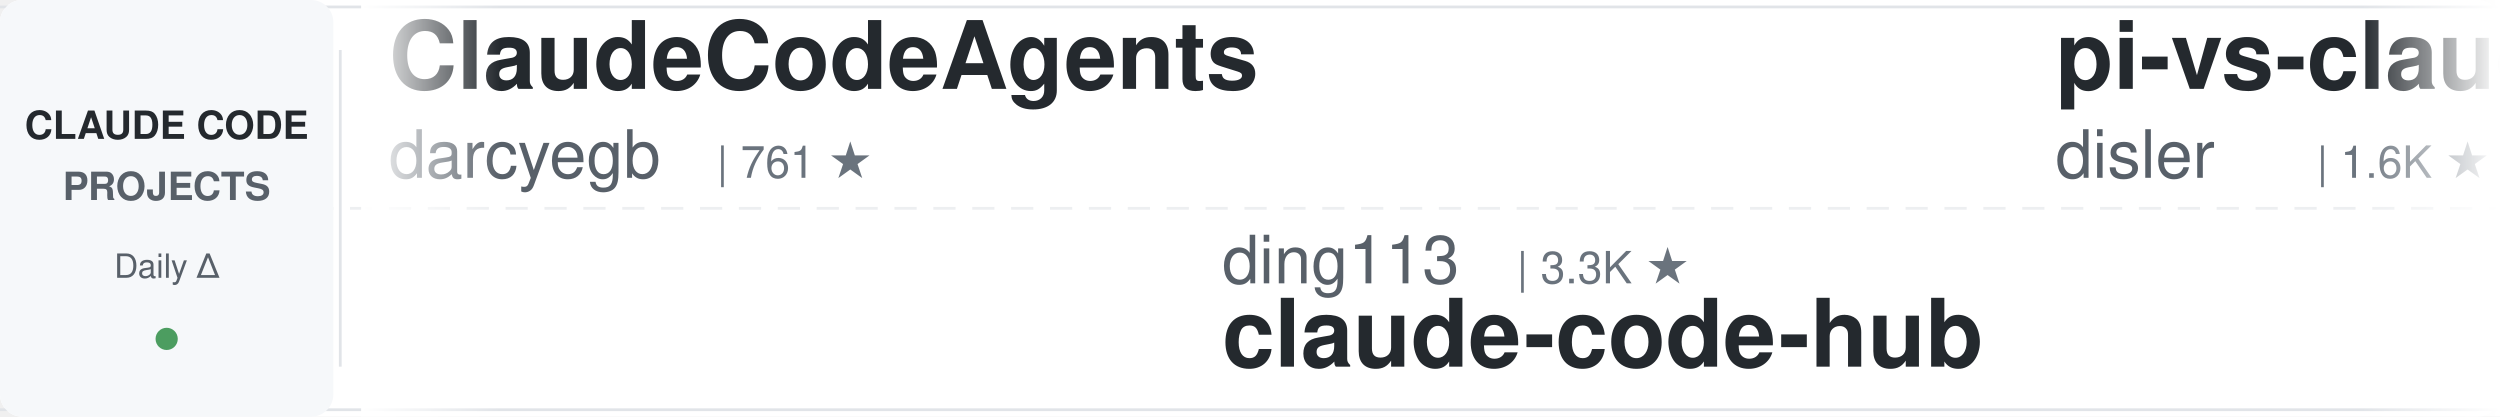
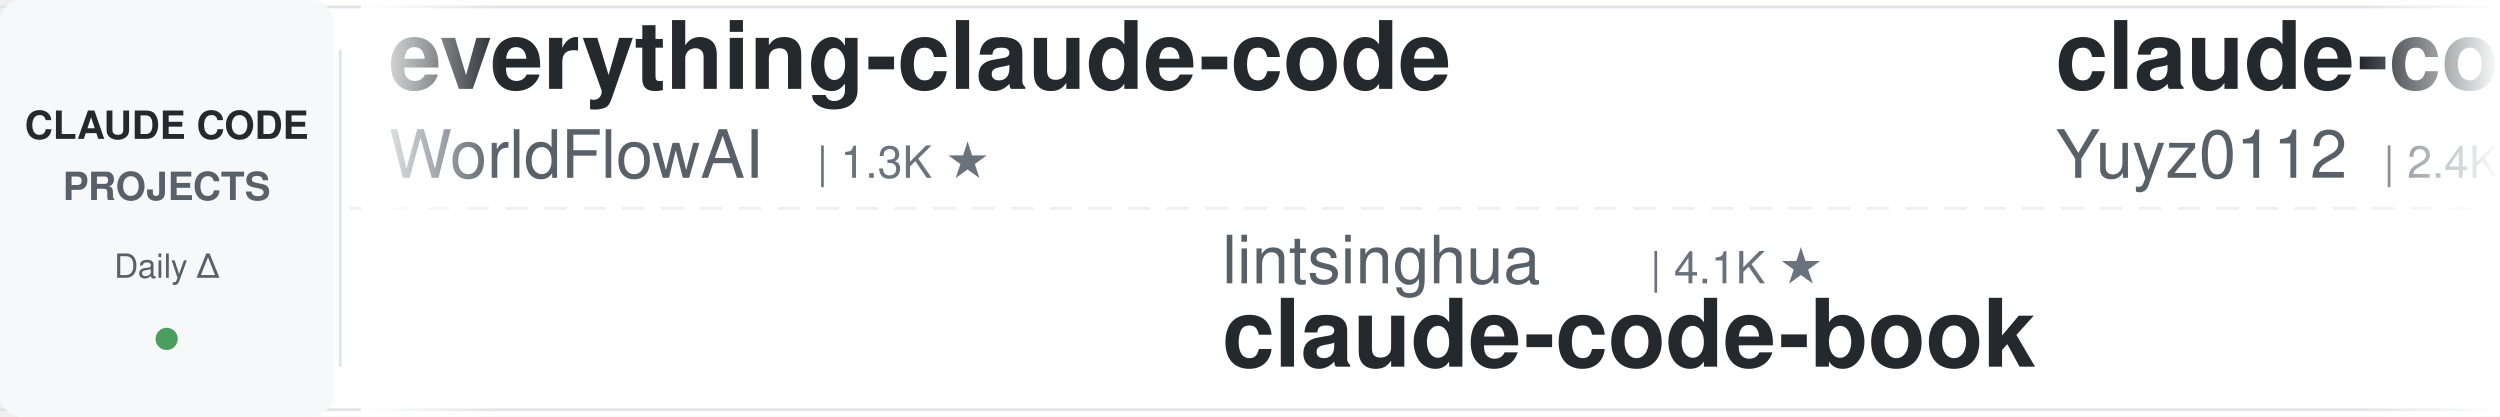
<svg xmlns="http://www.w3.org/2000/svg" width="900" height="150">
  <defs>
    <linearGradient id="leftFade" x1="0%" y1="0%" x2="100%" y2="0%">
      <stop offset="0%" style="stop-color:#ffffff;stop-opacity:1" />
      <stop offset="100%" style="stop-color:#ffffff;stop-opacity:0" />
    </linearGradient>
    <linearGradient id="rightFade" x1="0%" y1="0%" x2="100%" y2="0%">
      <stop offset="0%" style="stop-color:#ffffff;stop-opacity:0" />
      <stop offset="100%" style="stop-color:#ffffff;stop-opacity:1" />
    </linearGradient>
  </defs>
  <rect width="900" height="150" fill="#ffffff" rx="8" />
  <rect x="0" y="2" width="900" height="1" fill="#e1e4e8" />
  <rect x="0" y="147" width="900" height="1" fill="#e1e4e8" />
  <line x1="0" y1="75" x2="900" y2="75" stroke="#e1e4e8" stroke-width="1" stroke-dasharray="8 6" opacity="0.6" />
  <rect x="0" y="0" width="120" height="150" fill="#f6f8fa" rx="8" />
  <text x="60" y="50" font-family="-apple-system, BlinkMacSystemFont, 'Segoe UI', Helvetica, Arial, sans-serif" font-size="14" font-weight="600" fill="#24292e" text-anchor="middle">CLAUDE CODE</text>
  <text x="60" y="72" font-family="-apple-system, BlinkMacSystemFont, 'Segoe UI', Helvetica, Arial, sans-serif" font-size="14" font-weight="600" fill="#586069" text-anchor="middle">PROJECTS</text>
  <text x="60" y="100" font-family="-apple-system, BlinkMacSystemFont, 'Segoe UI', Helvetica, Arial, sans-serif" font-size="12" font-weight="500" fill="#586069" text-anchor="middle">Daily Δ</text>
  <circle cx="60" cy="122" r="4" fill="#22863a" opacity="0.8" />
  <rect x="122" y="18" width="1" height="114" fill="#e1e4e8" />
  <clipPath id="tickerClip">
    <rect x="130" y="0" width="770" height="150" />
  </clipPath>
  <g clip-path="url(#tickerClip)">
    <g id="tickerItems">
      <animateTransform attributeName="transform" attributeType="XML" type="translate" from="0 0" to="-3000 0" dur="54s" repeatCount="indefinite" />
      <g transform="translate(0, 0)">
-         <text x="140" y="32" font-family="-apple-system, BlinkMacSystemFont, 'Segoe UI', Helvetica, Arial, sans-serif" font-size="34" font-weight="600" fill="#24292e">ClaudeCodeAgents</text>
-         <text x="140" y="64" font-family="-apple-system, BlinkMacSystemFont, 'Segoe UI', Helvetica, Arial, sans-serif" font-size="24" font-weight="400" fill="#586069">darcyegb</text>
-         <text x="258" y="64" font-family="-apple-system, BlinkMacSystemFont, 'Segoe UI', Helvetica, Arial, sans-serif" font-size="16" font-weight="500" fill="#6a737d">| 761 ★</text>
+         <text x="140" y="32" font-family="-apple-system, BlinkMacSystemFont, 'Segoe UI', Helvetica, Arial, sans-serif" font-size="34" font-weight="600" fill="#24292e">everything-claude-code</text>
+         <text x="140" y="64" font-family="-apple-system, BlinkMacSystemFont, 'Segoe UI', Helvetica, Arial, sans-serif" font-size="24" font-weight="400" fill="#586069">WorldFlowAI</text>
+         <text x="294" y="64" font-family="-apple-system, BlinkMacSystemFont, 'Segoe UI', Helvetica, Arial, sans-serif" font-size="16" font-weight="500" fill="#6a737d">| 1.3K ★</text>
      </g>
      <g transform="translate(300, 0)">
-         <text x="140" y="102" font-family="-apple-system, BlinkMacSystemFont, 'Segoe UI', Helvetica, Arial, sans-serif" font-size="24" font-weight="400" fill="#586069">ding113</text>
-         <text x="246" y="102" font-family="-apple-system, BlinkMacSystemFont, 'Segoe UI', Helvetica, Arial, sans-serif" font-size="16" font-weight="500" fill="#6a737d">| 3.3K ★</text>
-         <text x="140" y="132" font-family="-apple-system, BlinkMacSystemFont, 'Segoe UI', Helvetica, Arial, sans-serif" font-size="34" font-weight="600" fill="#24292e">claude-code-hub</text>
+         <text x="140" y="102" font-family="-apple-system, BlinkMacSystemFont, 'Segoe UI', Helvetica, Arial, sans-serif" font-size="24" font-weight="400" fill="#586069">lintsinghua</text>
+         <text x="294" y="102" font-family="-apple-system, BlinkMacSystemFont, 'Segoe UI', Helvetica, Arial, sans-serif" font-size="16" font-weight="500" fill="#6a737d">| 4.1K ★</text>
+         <text x="140" y="132" font-family="-apple-system, BlinkMacSystemFont, 'Segoe UI', Helvetica, Arial, sans-serif" font-size="34" font-weight="600" fill="#24292e">claude-code-book</text>
      </g>
      <g transform="translate(600, 0)">
-         <text x="140" y="32" font-family="-apple-system, BlinkMacSystemFont, 'Segoe UI', Helvetica, Arial, sans-serif" font-size="34" font-weight="600" fill="#24292e">pi-vs-claude-code</text>
-         <text x="140" y="64" font-family="-apple-system, BlinkMacSystemFont, 'Segoe UI', Helvetica, Arial, sans-serif" font-size="24" font-weight="400" fill="#586069">disler</text>
-         <text x="234" y="64" font-family="-apple-system, BlinkMacSystemFont, 'Segoe UI', Helvetica, Arial, sans-serif" font-size="16" font-weight="500" fill="#6a737d">| 1.6K ★</text>
+         <text x="140" y="32" font-family="-apple-system, BlinkMacSystemFont, 'Segoe UI', Helvetica, Arial, sans-serif" font-size="34" font-weight="600" fill="#24292e">claude-code-reverse</text>
+         <text x="140" y="64" font-family="-apple-system, BlinkMacSystemFont, 'Segoe UI', Helvetica, Arial, sans-serif" font-size="24" font-weight="400" fill="#586069">Yuyz0112</text>
+         <text x="258" y="64" font-family="-apple-system, BlinkMacSystemFont, 'Segoe UI', Helvetica, Arial, sans-serif" font-size="16" font-weight="500" fill="#6a737d">| 2.4K ★</text>
      </g>
      <g transform="translate(900, 0)">
-         <text x="140" y="102" font-family="-apple-system, BlinkMacSystemFont, 'Segoe UI', Helvetica, Arial, sans-serif" font-size="24" font-weight="400" fill="#586069">oboard</text>
-         <text x="234" y="102" font-family="-apple-system, BlinkMacSystemFont, 'Segoe UI', Helvetica, Arial, sans-serif" font-size="16" font-weight="500" fill="#6a737d">| 3.3K ★</text>
-         <text x="140" y="132" font-family="-apple-system, BlinkMacSystemFont, 'Segoe UI', Helvetica, Arial, sans-serif" font-size="34" font-weight="600" fill="#24292e">claude-code-rev</text>
+         <text x="140" y="102" font-family="-apple-system, BlinkMacSystemFont, 'Segoe UI', Helvetica, Arial, sans-serif" font-size="24" font-weight="400" fill="#586069">OneRedOak</text>
+         <text x="270" y="102" font-family="-apple-system, BlinkMacSystemFont, 'Segoe UI', Helvetica, Arial, sans-serif" font-size="16" font-weight="500" fill="#6a737d">| 3.9K ★</text>
+         <text x="140" y="132" font-family="-apple-system, BlinkMacSystemFont, 'Segoe UI', Helvetica, Arial, sans-serif" font-size="34" font-weight="600" fill="#24292e">claude-code-workflows</text>
      </g>
      <g transform="translate(1200, 0)">
-         <text x="140" y="32" font-family="-apple-system, BlinkMacSystemFont, 'Segoe UI', Helvetica, Arial, sans-serif" font-size="34" font-weight="600" fill="#24292e">learn-claude-code</text>
-         <text x="140" y="64" font-family="-apple-system, BlinkMacSystemFont, 'Segoe UI', Helvetica, Arial, sans-serif" font-size="24" font-weight="400" fill="#586069">shareAI-lab</text>
-         <text x="294" y="64" font-family="-apple-system, BlinkMacSystemFont, 'Segoe UI', Helvetica, Arial, sans-serif" font-size="16" font-weight="500" fill="#6a737d">| 74.4K ★</text>
+         <text x="140" y="32" font-family="-apple-system, BlinkMacSystemFont, 'Segoe UI', Helvetica, Arial, sans-serif" font-size="34" font-weight="600" fill="#24292e">claude-code-base-action</text>
+         <text x="140" y="64" font-family="-apple-system, BlinkMacSystemFont, 'Segoe UI', Helvetica, Arial, sans-serif" font-size="24" font-weight="400" fill="#586069">anthropics</text>
+         <text x="282" y="64" font-family="-apple-system, BlinkMacSystemFont, 'Segoe UI', Helvetica, Arial, sans-serif" font-size="16" font-weight="500" fill="#6a737d">| 947 ★</text>
      </g>
      <g transform="translate(1500, 0)">
-         <text x="140" y="102" font-family="-apple-system, BlinkMacSystemFont, 'Segoe UI', Helvetica, Arial, sans-serif" font-size="24" font-weight="400" fill="#586069">zebbern</text>
-         <text x="246" y="102" font-family="-apple-system, BlinkMacSystemFont, 'Segoe UI', Helvetica, Arial, sans-serif" font-size="16" font-weight="500" fill="#6a737d">| 4.6K ★</text>
-         <text x="140" y="132" font-family="-apple-system, BlinkMacSystemFont, 'Segoe UI', Helvetica, Arial, sans-serif" font-size="34" font-weight="600" fill="#24292e">claude-code-guide</text>
+         <text x="140" y="102" font-family="-apple-system, BlinkMacSystemFont, 'Segoe UI', Helvetica, Arial, sans-serif" font-size="24" font-weight="400" fill="#586069">krusemediallc</text>
+         <text x="318" y="102" font-family="-apple-system, BlinkMacSystemFont, 'Segoe UI', Helvetica, Arial, sans-serif" font-size="16" font-weight="500" fill="#6a737d">| 1.2K ★</text>
+         <text x="140" y="132" font-family="-apple-system, BlinkMacSystemFont, 'Segoe UI', Helvetica, Arial, sans-serif" font-size="34" font-weight="600" fill="#24292e">arcads-claude-code</text>
      </g>
      <g transform="translate(1800, 0)">
-         <text x="140" y="32" font-family="-apple-system, BlinkMacSystemFont, 'Segoe UI', Helvetica, Arial, sans-serif" font-size="34" font-weight="600" fill="#24292e">claude-code-source-build</text>
-         <text x="140" y="64" font-family="-apple-system, BlinkMacSystemFont, 'Segoe UI', Helvetica, Arial, sans-serif" font-size="24" font-weight="400" fill="#586069">andrew-kramer-inno</text>
-         <text x="378" y="64" font-family="-apple-system, BlinkMacSystemFont, 'Segoe UI', Helvetica, Arial, sans-serif" font-size="16" font-weight="500" fill="#6a737d">| 593 ★</text>
+         <text x="140" y="32" font-family="-apple-system, BlinkMacSystemFont, 'Segoe UI', Helvetica, Arial, sans-serif" font-size="34" font-weight="600" fill="#24292e">Claude-Code-Game-Studios</text>
+         <text x="140" y="64" font-family="-apple-system, BlinkMacSystemFont, 'Segoe UI', Helvetica, Arial, sans-serif" font-size="24" font-weight="400" fill="#586069">Donchitos</text>
+         <text x="270" y="64" font-family="-apple-system, BlinkMacSystemFont, 'Segoe UI', Helvetica, Arial, sans-serif" font-size="16" font-weight="500" fill="#6a737d">| 23.9K ★</text>
      </g>
      <g transform="translate(2100, 0)">
-         <text x="140" y="102" font-family="-apple-system, BlinkMacSystemFont, 'Segoe UI', Helvetica, Arial, sans-serif" font-size="24" font-weight="400" fill="#586069">LING71671</text>
-         <text x="270" y="102" font-family="-apple-system, BlinkMacSystemFont, 'Segoe UI', Helvetica, Arial, sans-serif" font-size="16" font-weight="500" fill="#6a737d">| 945 ★</text>
-         <text x="140" y="132" font-family="-apple-system, BlinkMacSystemFont, 'Segoe UI', Helvetica, Arial, sans-serif" font-size="34" font-weight="600" fill="#24292e">Open-ClaudeCode</text>
+         <text x="140" y="102" font-family="-apple-system, BlinkMacSystemFont, 'Segoe UI', Helvetica, Arial, sans-serif" font-size="24" font-weight="400" fill="#586069">Chachamaru127</text>
+         <text x="318" y="102" font-family="-apple-system, BlinkMacSystemFont, 'Segoe UI', Helvetica, Arial, sans-serif" font-size="16" font-weight="500" fill="#6a737d">| 3.1K ★</text>
+         <text x="140" y="132" font-family="-apple-system, BlinkMacSystemFont, 'Segoe UI', Helvetica, Arial, sans-serif" font-size="34" font-weight="600" fill="#24292e">claude-code-harness</text>
      </g>
      <g transform="translate(2400, 0)">
-         <text x="140" y="32" font-family="-apple-system, BlinkMacSystemFont, 'Segoe UI', Helvetica, Arial, sans-serif" font-size="34" font-weight="600" fill="#24292e">claude-coder</text>
-         <text x="140" y="64" font-family="-apple-system, BlinkMacSystemFont, 'Segoe UI', Helvetica, Arial, sans-serif" font-size="24" font-weight="400" fill="#586069">kodu-ai</text>
-         <text x="246" y="64" font-family="-apple-system, BlinkMacSystemFont, 'Segoe UI', Helvetica, Arial, sans-serif" font-size="16" font-weight="500" fill="#6a737d">| 5.2K ★</text>
+         <text x="140" y="32" font-family="-apple-system, BlinkMacSystemFont, 'Segoe UI', Helvetica, Arial, sans-serif" font-size="34" font-weight="600" fill="#24292e">claude-code-guide</text>
+         <text x="140" y="64" font-family="-apple-system, BlinkMacSystemFont, 'Segoe UI', Helvetica, Arial, sans-serif" font-size="24" font-weight="400" fill="#586069">Cranot</text>
+         <text x="234" y="64" font-family="-apple-system, BlinkMacSystemFont, 'Segoe UI', Helvetica, Arial, sans-serif" font-size="16" font-weight="500" fill="#6a737d">| 2.9K ★</text>
      </g>
      <g transform="translate(2700, 0)">
-         <text x="140" y="102" font-family="-apple-system, BlinkMacSystemFont, 'Segoe UI', Helvetica, Arial, sans-serif" font-size="24" font-weight="400" fill="#586069">digitalsamba</text>
-         <text x="306" y="102" font-family="-apple-system, BlinkMacSystemFont, 'Segoe UI', Helvetica, Arial, sans-serif" font-size="16" font-weight="500" fill="#6a737d">| 1.9K ★</text>
-         <text x="140" y="132" font-family="-apple-system, BlinkMacSystemFont, 'Segoe UI', Helvetica, Arial, sans-serif" font-size="34" font-weight="600" fill="#24292e">claude-code-video-toolki...</text>
+         <text x="140" y="102" font-family="-apple-system, BlinkMacSystemFont, 'Segoe UI', Helvetica, Arial, sans-serif" font-size="24" font-weight="400" fill="#586069">AprilNEA</text>
+         <text x="258" y="102" font-family="-apple-system, BlinkMacSystemFont, 'Segoe UI', Helvetica, Arial, sans-serif" font-size="16" font-weight="500" fill="#6a737d">| 390 ★</text>
+         <text x="140" y="132" font-family="-apple-system, BlinkMacSystemFont, 'Segoe UI', Helvetica, Arial, sans-serif" font-size="34" font-weight="600" fill="#24292e">claude-code-source</text>
      </g>
      <g transform="translate(3000, 0)">
-         <text x="140" y="32" font-family="-apple-system, BlinkMacSystemFont, 'Segoe UI', Helvetica, Arial, sans-serif" font-size="34" font-weight="600" fill="#24292e">ClaudeCodeAgents</text>
-         <text x="140" y="64" font-family="-apple-system, BlinkMacSystemFont, 'Segoe UI', Helvetica, Arial, sans-serif" font-size="24" font-weight="400" fill="#586069">darcyegb</text>
-         <text x="258" y="64" font-family="-apple-system, BlinkMacSystemFont, 'Segoe UI', Helvetica, Arial, sans-serif" font-size="16" font-weight="500" fill="#6a737d">| 761 ★</text>
+         <text x="140" y="32" font-family="-apple-system, BlinkMacSystemFont, 'Segoe UI', Helvetica, Arial, sans-serif" font-size="34" font-weight="600" fill="#24292e">everything-claude-code</text>
+         <text x="140" y="64" font-family="-apple-system, BlinkMacSystemFont, 'Segoe UI', Helvetica, Arial, sans-serif" font-size="24" font-weight="400" fill="#586069">WorldFlowAI</text>
+         <text x="294" y="64" font-family="-apple-system, BlinkMacSystemFont, 'Segoe UI', Helvetica, Arial, sans-serif" font-size="16" font-weight="500" fill="#6a737d">| 1.3K ★</text>
      </g>
      <g transform="translate(3300, 0)">
-         <text x="140" y="102" font-family="-apple-system, BlinkMacSystemFont, 'Segoe UI', Helvetica, Arial, sans-serif" font-size="24" font-weight="400" fill="#586069">ding113</text>
-         <text x="246" y="102" font-family="-apple-system, BlinkMacSystemFont, 'Segoe UI', Helvetica, Arial, sans-serif" font-size="16" font-weight="500" fill="#6a737d">| 3.3K ★</text>
-         <text x="140" y="132" font-family="-apple-system, BlinkMacSystemFont, 'Segoe UI', Helvetica, Arial, sans-serif" font-size="34" font-weight="600" fill="#24292e">claude-code-hub</text>
+         <text x="140" y="102" font-family="-apple-system, BlinkMacSystemFont, 'Segoe UI', Helvetica, Arial, sans-serif" font-size="24" font-weight="400" fill="#586069">lintsinghua</text>
+         <text x="294" y="102" font-family="-apple-system, BlinkMacSystemFont, 'Segoe UI', Helvetica, Arial, sans-serif" font-size="16" font-weight="500" fill="#6a737d">| 4.1K ★</text>
+         <text x="140" y="132" font-family="-apple-system, BlinkMacSystemFont, 'Segoe UI', Helvetica, Arial, sans-serif" font-size="34" font-weight="600" fill="#24292e">claude-code-book</text>
      </g>
      <g transform="translate(3600, 0)">
-         <text x="140" y="32" font-family="-apple-system, BlinkMacSystemFont, 'Segoe UI', Helvetica, Arial, sans-serif" font-size="34" font-weight="600" fill="#24292e">pi-vs-claude-code</text>
-         <text x="140" y="64" font-family="-apple-system, BlinkMacSystemFont, 'Segoe UI', Helvetica, Arial, sans-serif" font-size="24" font-weight="400" fill="#586069">disler</text>
-         <text x="234" y="64" font-family="-apple-system, BlinkMacSystemFont, 'Segoe UI', Helvetica, Arial, sans-serif" font-size="16" font-weight="500" fill="#6a737d">| 1.6K ★</text>
+         <text x="140" y="32" font-family="-apple-system, BlinkMacSystemFont, 'Segoe UI', Helvetica, Arial, sans-serif" font-size="34" font-weight="600" fill="#24292e">claude-code-reverse</text>
+         <text x="140" y="64" font-family="-apple-system, BlinkMacSystemFont, 'Segoe UI', Helvetica, Arial, sans-serif" font-size="24" font-weight="400" fill="#586069">Yuyz0112</text>
+         <text x="258" y="64" font-family="-apple-system, BlinkMacSystemFont, 'Segoe UI', Helvetica, Arial, sans-serif" font-size="16" font-weight="500" fill="#6a737d">| 2.4K ★</text>
      </g>
      <g transform="translate(3900, 0)">
-         <text x="140" y="102" font-family="-apple-system, BlinkMacSystemFont, 'Segoe UI', Helvetica, Arial, sans-serif" font-size="24" font-weight="400" fill="#586069">oboard</text>
-         <text x="234" y="102" font-family="-apple-system, BlinkMacSystemFont, 'Segoe UI', Helvetica, Arial, sans-serif" font-size="16" font-weight="500" fill="#6a737d">| 3.3K ★</text>
-         <text x="140" y="132" font-family="-apple-system, BlinkMacSystemFont, 'Segoe UI', Helvetica, Arial, sans-serif" font-size="34" font-weight="600" fill="#24292e">claude-code-rev</text>
+         <text x="140" y="102" font-family="-apple-system, BlinkMacSystemFont, 'Segoe UI', Helvetica, Arial, sans-serif" font-size="24" font-weight="400" fill="#586069">OneRedOak</text>
+         <text x="270" y="102" font-family="-apple-system, BlinkMacSystemFont, 'Segoe UI', Helvetica, Arial, sans-serif" font-size="16" font-weight="500" fill="#6a737d">| 3.9K ★</text>
+         <text x="140" y="132" font-family="-apple-system, BlinkMacSystemFont, 'Segoe UI', Helvetica, Arial, sans-serif" font-size="34" font-weight="600" fill="#24292e">claude-code-workflows</text>
      </g>
    </g>
  </g>
  <rect x="130" y="0" width="50" height="150" fill="url(#leftFade)" />
  <rect x="850" y="0" width="50" height="150" fill="url(#rightFade)" />
</svg>
